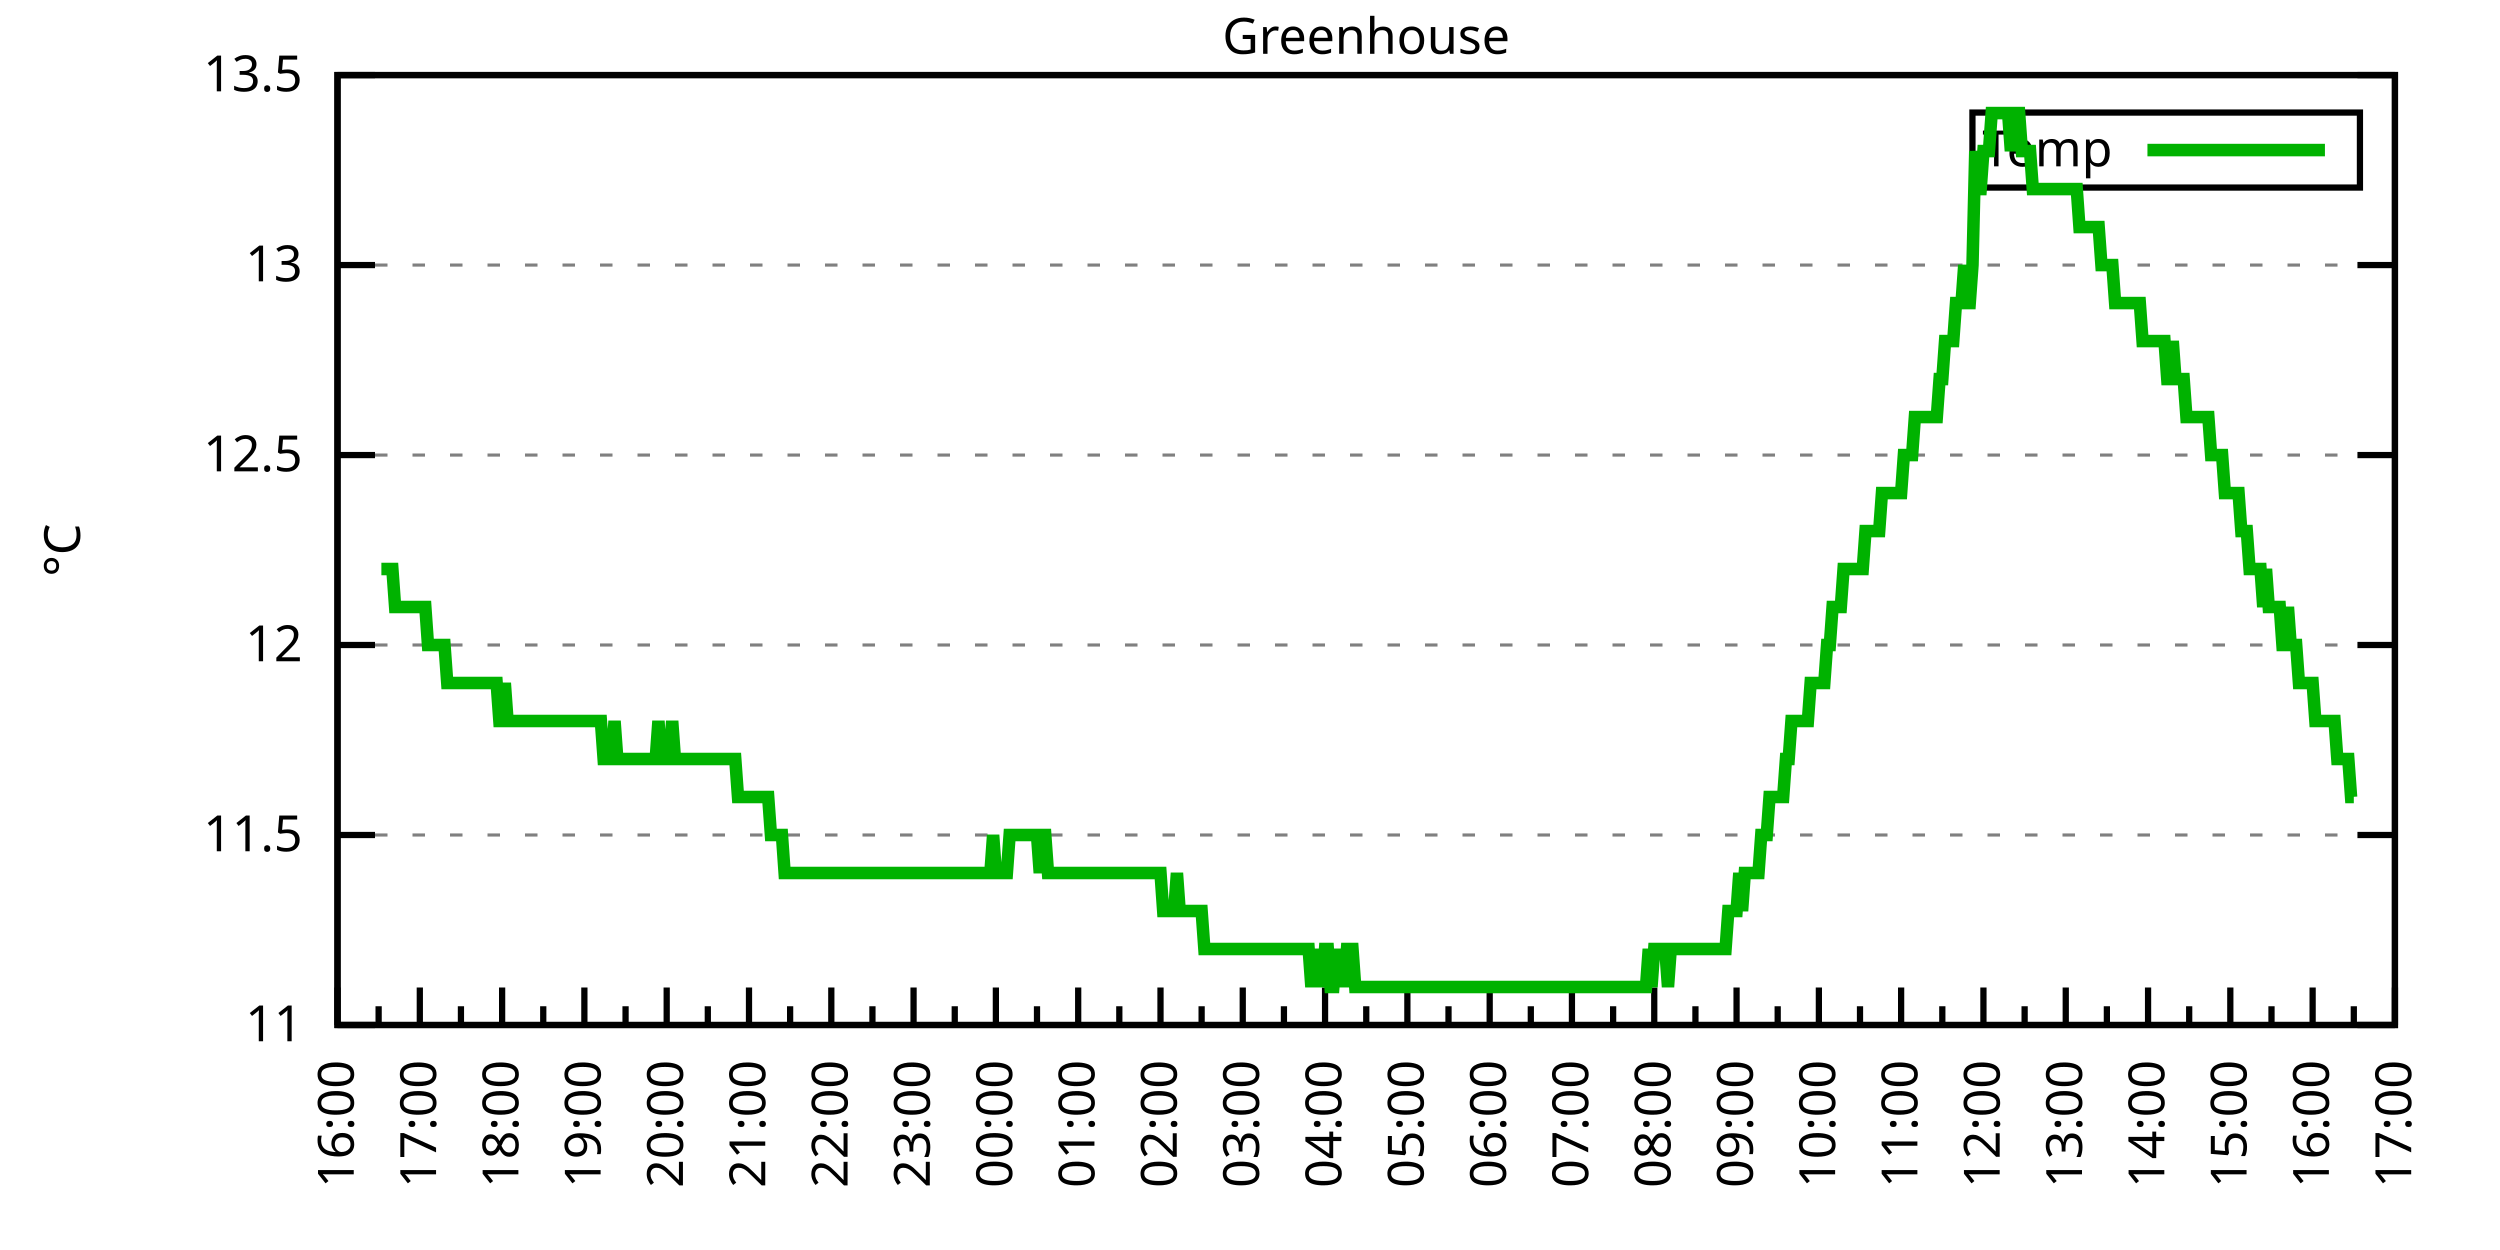
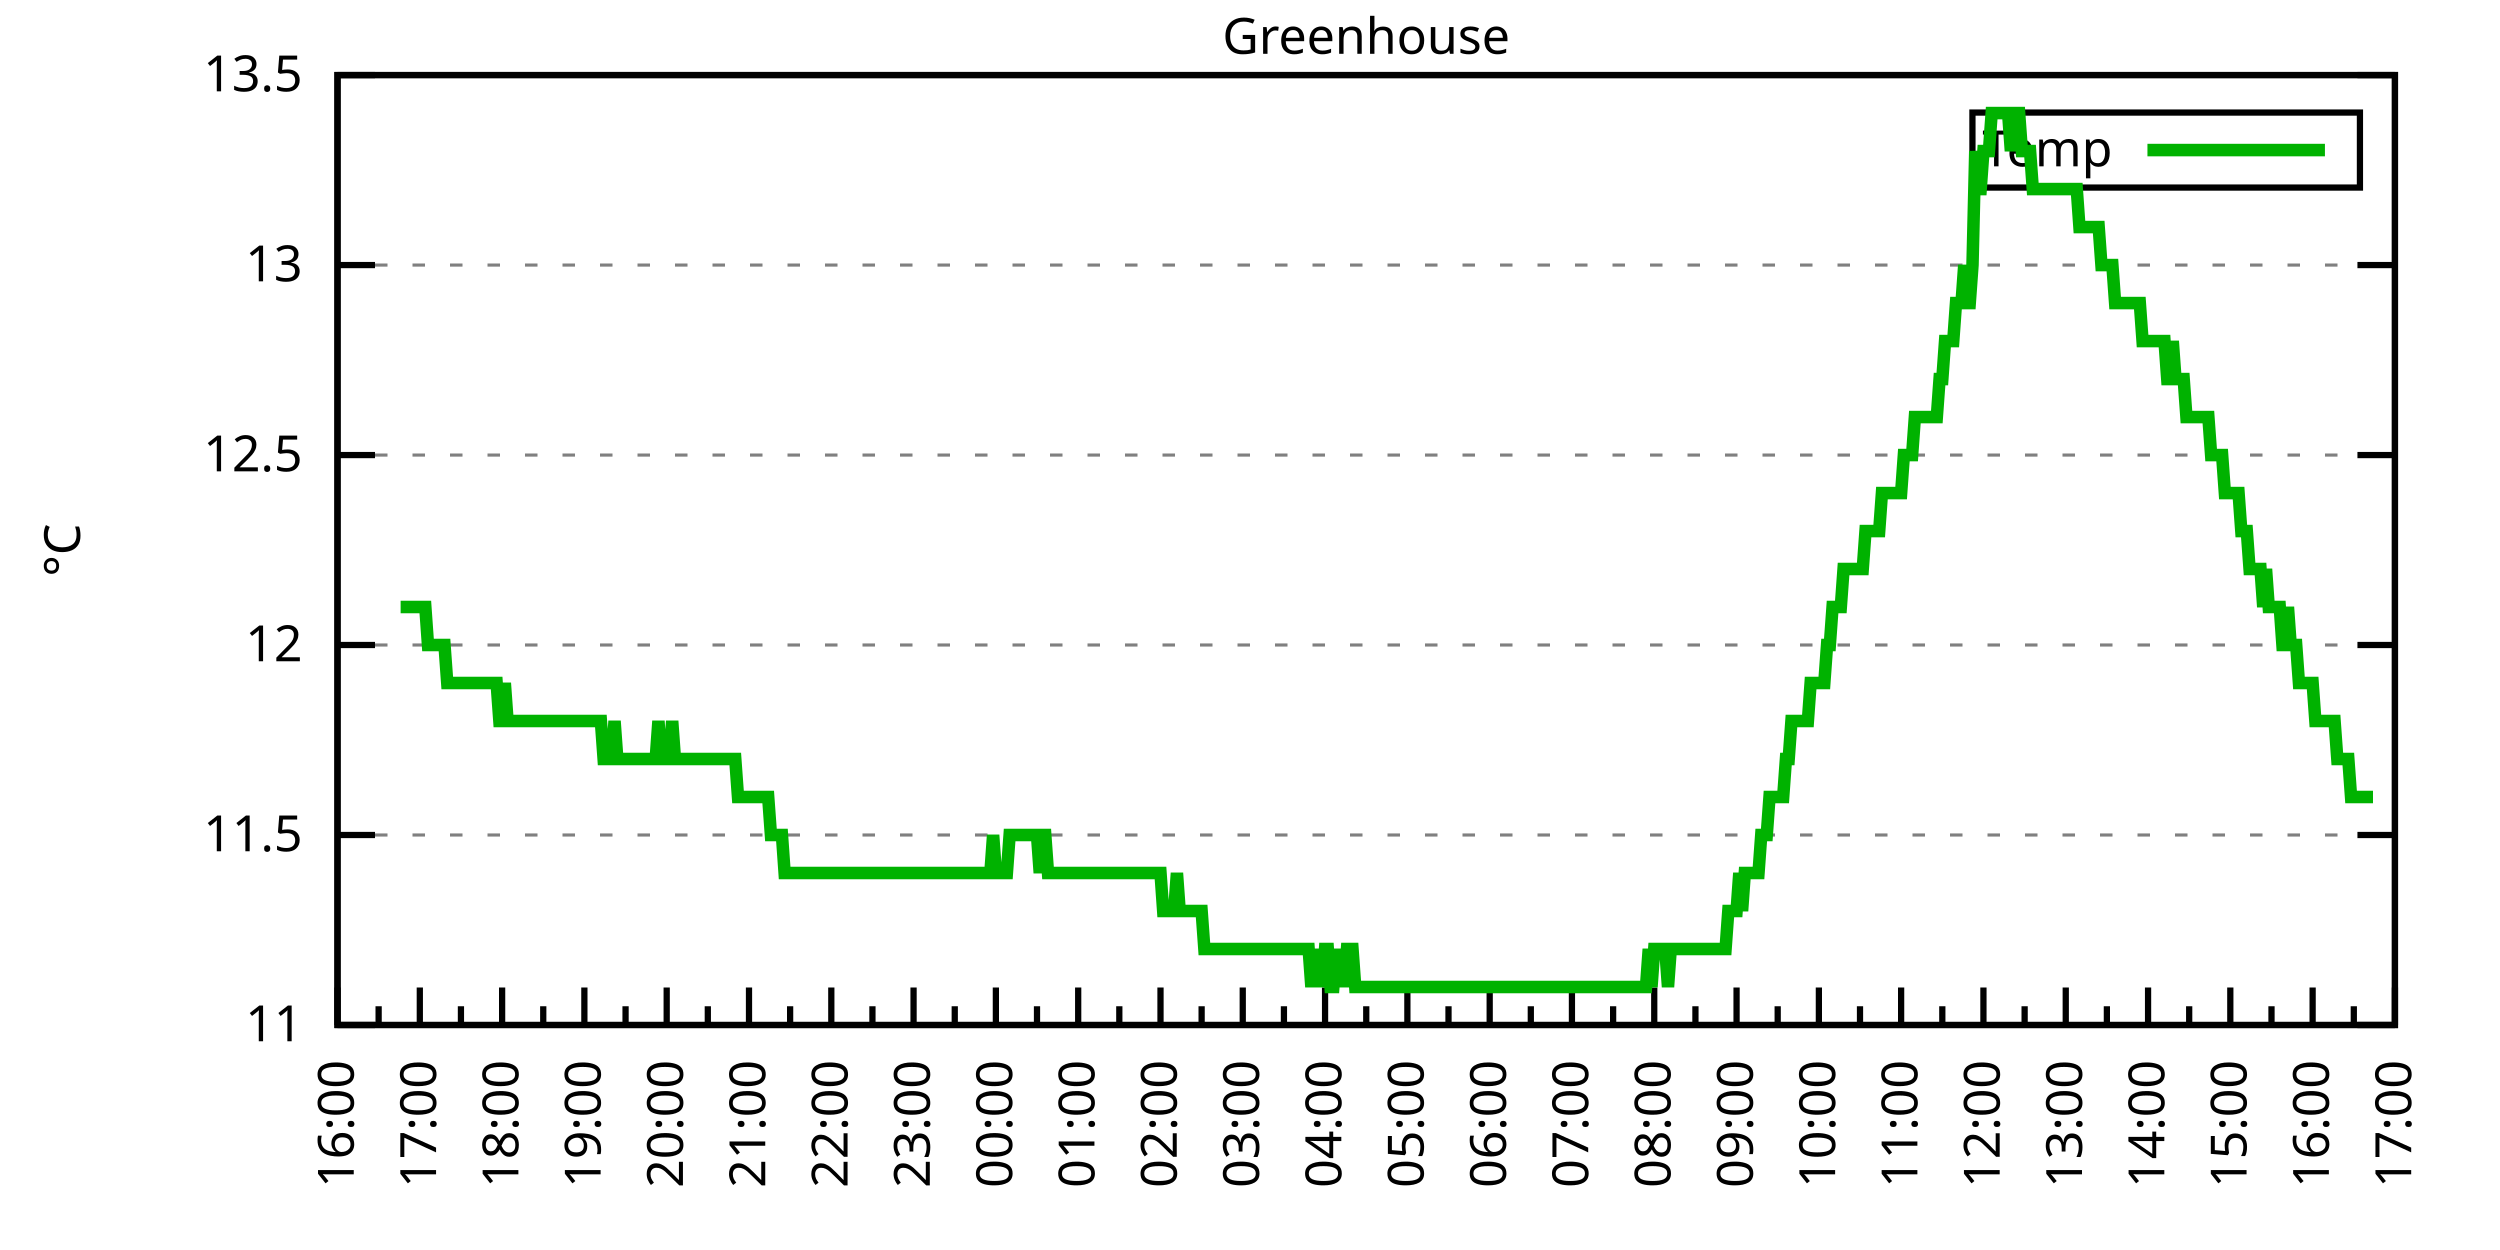
<svg xmlns="http://www.w3.org/2000/svg" xmlns:xlink="http://www.w3.org/1999/xlink" width="400" height="200" viewBox="0 0 400 200">
  <g id="gnuplot_canvas">
    <rect x="0" y="0" width="400" height="200" fill="none" />
    <defs>
      <circle id="gpDot" r="0.5" stroke-width="0.5" stroke="currentColor" />
      <path id="gpPt0" stroke-width="0.333" stroke="currentColor" d="M-1,0 h2 M0,-1 v2" />
      <path id="gpPt1" stroke-width="0.333" stroke="currentColor" d="M-1,-1 L1,1 M1,-1 L-1,1" />
      <path id="gpPt2" stroke-width="0.333" stroke="currentColor" d="M-1,0 L1,0 M0,-1 L0,1 M-1,-1 L1,1 M-1,1 L1,-1" />
      <rect id="gpPt3" stroke-width="0.333" stroke="currentColor" x="-1" y="-1" width="2" height="2" />
      <rect id="gpPt4" stroke-width="0.333" stroke="currentColor" fill="currentColor" x="-1" y="-1" width="2" height="2" />
      <circle id="gpPt5" stroke-width="0.333" stroke="currentColor" cx="0" cy="0" r="1" />
      <use xlink:href="#gpPt5" id="gpPt6" fill="currentColor" stroke="none" />
      <path id="gpPt7" stroke-width="0.333" stroke="currentColor" d="M0,-1.33 L-1.33,0.67 L1.33,0.67 z" />
      <use xlink:href="#gpPt7" id="gpPt8" fill="currentColor" stroke="none" />
      <use xlink:href="#gpPt7" id="gpPt9" stroke="currentColor" transform="rotate(180)" />
      <use xlink:href="#gpPt9" id="gpPt10" fill="currentColor" stroke="none" />
      <use xlink:href="#gpPt3" id="gpPt11" stroke="currentColor" transform="rotate(45)" />
      <use xlink:href="#gpPt11" id="gpPt12" fill="currentColor" stroke="none" />
      <path id="gpPt13" stroke-width="0.333" stroke="currentColor" d="M0,1.330 L1.265,0.411 L0.782,-1.067 L-0.782,-1.076 L-1.265,0.411 z" />
      <use xlink:href="#gpPt13" id="gpPt14" fill="currentColor" stroke="none" />
      <filter id="textbox" filterUnits="objectBoundingBox" x="0" y="0" height="1" width="1">
        <feFlood flood-color="white" flood-opacity="1" result="bgnd" />
        <feComposite in="SourceGraphic" in2="bgnd" operator="atop" />
      </filter>
      <filter id="greybox" filterUnits="objectBoundingBox" x="0" y="0" height="1" width="1">
        <feFlood flood-color="lightgrey" flood-opacity="1" result="grey" />
        <feComposite in="SourceGraphic" in2="grey" operator="atop" />
      </filter>
    </defs>
    <g fill="none" color="white" stroke="currentColor" stroke-width="1.00" stroke-linecap="butt" stroke-linejoin="miter">
</g>
    <g fill="none" color="black" stroke="currentColor" stroke-width="1.00" stroke-linecap="butt" stroke-linejoin="miter">
      <g stroke="none" shape-rendering="crispEdges">
        <polygon fill="rgb(255, 255, 255)" points="54.00,164.00 383.18,164.00 383.18,12.02 54.00,12.02 " />
      </g>
    </g>
    <g fill="none" color="black" stroke="currentColor" stroke-width="1.00" stroke-linecap="butt" stroke-linejoin="miter">
</g>
    <g fill="none" color="black" stroke="black" stroke-width="0.50" stroke-linecap="butt" stroke-linejoin="miter">
</g>
    <g fill="none" color="gray" stroke="currentColor" stroke-width="0.50" stroke-linecap="butt" stroke-linejoin="miter">
      <path stroke="gray" stroke-dasharray="2,4" class="gridline" d="M54.00,164.00 L383.19,164.00  " />
    </g>
    <g fill="none" color="gray" stroke="gray" stroke-width="1.00" stroke-linecap="butt" stroke-linejoin="miter">
</g>
    <g fill="none" color="black" stroke="currentColor" stroke-width="1.00" stroke-linecap="butt" stroke-linejoin="miter">
      <path stroke="black" d="M54.00,164.00 L60.00,164.00 M383.19,164.00 L377.19,164.00  " />
      <g transform="translate(48.40,166.60)" stroke="none" fill="black" font-family="Sans" font-size="8.00" text-anchor="end">
        <text>
          <tspan font-family="Sans"> 11</tspan>
        </text>
      </g>
    </g>
    <g fill="none" color="black" stroke="currentColor" stroke-width="1.00" stroke-linecap="butt" stroke-linejoin="miter">
</g>
    <g fill="none" color="black" stroke="black" stroke-width="0.50" stroke-linecap="butt" stroke-linejoin="miter">
</g>
    <g fill="none" color="gray" stroke="currentColor" stroke-width="0.50" stroke-linecap="butt" stroke-linejoin="miter">
      <path stroke="gray" stroke-dasharray="2,4" class="gridline" d="M54.00,133.60 L383.19,133.60  " />
    </g>
    <g fill="none" color="gray" stroke="gray" stroke-width="1.00" stroke-linecap="butt" stroke-linejoin="miter">
</g>
    <g fill="none" color="black" stroke="currentColor" stroke-width="1.00" stroke-linecap="butt" stroke-linejoin="miter">
      <path stroke="black" d="M54.00,133.60 L60.00,133.60 M383.19,133.60 L377.19,133.60  " />
      <g transform="translate(48.40,136.20)" stroke="none" fill="black" font-family="Sans" font-size="8.00" text-anchor="end">
        <text>
          <tspan font-family="Sans"> 11.5</tspan>
        </text>
      </g>
    </g>
    <g fill="none" color="black" stroke="currentColor" stroke-width="1.00" stroke-linecap="butt" stroke-linejoin="miter">
</g>
    <g fill="none" color="black" stroke="black" stroke-width="0.50" stroke-linecap="butt" stroke-linejoin="miter">
</g>
    <g fill="none" color="gray" stroke="currentColor" stroke-width="0.50" stroke-linecap="butt" stroke-linejoin="miter">
      <path stroke="gray" stroke-dasharray="2,4" class="gridline" d="M54.00,103.20 L383.19,103.20  " />
    </g>
    <g fill="none" color="gray" stroke="gray" stroke-width="1.00" stroke-linecap="butt" stroke-linejoin="miter">
</g>
    <g fill="none" color="black" stroke="currentColor" stroke-width="1.00" stroke-linecap="butt" stroke-linejoin="miter">
      <path stroke="black" d="M54.00,103.20 L60.00,103.20 M383.19,103.20 L377.19,103.20  " />
      <g transform="translate(48.40,105.80)" stroke="none" fill="black" font-family="Sans" font-size="8.00" text-anchor="end">
        <text>
          <tspan font-family="Sans"> 12</tspan>
        </text>
      </g>
    </g>
    <g fill="none" color="black" stroke="currentColor" stroke-width="1.00" stroke-linecap="butt" stroke-linejoin="miter">
</g>
    <g fill="none" color="black" stroke="black" stroke-width="0.50" stroke-linecap="butt" stroke-linejoin="miter">
</g>
    <g fill="none" color="gray" stroke="currentColor" stroke-width="0.50" stroke-linecap="butt" stroke-linejoin="miter">
      <path stroke="gray" stroke-dasharray="2,4" class="gridline" d="M54.00,72.81 L383.19,72.81  " />
    </g>
    <g fill="none" color="gray" stroke="gray" stroke-width="1.00" stroke-linecap="butt" stroke-linejoin="miter">
</g>
    <g fill="none" color="black" stroke="currentColor" stroke-width="1.00" stroke-linecap="butt" stroke-linejoin="miter">
      <path stroke="black" d="M54.00,72.81 L60.00,72.81 M383.19,72.81 L377.19,72.81  " />
      <g transform="translate(48.40,75.41)" stroke="none" fill="black" font-family="Sans" font-size="8.00" text-anchor="end">
        <text>
          <tspan font-family="Sans"> 12.5</tspan>
        </text>
      </g>
    </g>
    <g fill="none" color="black" stroke="currentColor" stroke-width="1.00" stroke-linecap="butt" stroke-linejoin="miter">
</g>
    <g fill="none" color="black" stroke="black" stroke-width="0.50" stroke-linecap="butt" stroke-linejoin="miter">
</g>
    <g fill="none" color="gray" stroke="currentColor" stroke-width="0.50" stroke-linecap="butt" stroke-linejoin="miter">
      <path stroke="gray" stroke-dasharray="2,4" class="gridline" d="M54.00,42.41 L383.19,42.41  " />
    </g>
    <g fill="none" color="gray" stroke="gray" stroke-width="1.00" stroke-linecap="butt" stroke-linejoin="miter">
</g>
    <g fill="none" color="black" stroke="currentColor" stroke-width="1.00" stroke-linecap="butt" stroke-linejoin="miter">
      <path stroke="black" d="M54.00,42.41 L60.00,42.41 M383.19,42.41 L377.19,42.41  " />
      <g transform="translate(48.40,45.01)" stroke="none" fill="black" font-family="Sans" font-size="8.00" text-anchor="end">
        <text>
          <tspan font-family="Sans"> 13</tspan>
        </text>
      </g>
    </g>
    <g fill="none" color="black" stroke="currentColor" stroke-width="1.00" stroke-linecap="butt" stroke-linejoin="miter">
</g>
    <g fill="none" color="black" stroke="black" stroke-width="0.50" stroke-linecap="butt" stroke-linejoin="miter">
</g>
    <g fill="none" color="gray" stroke="currentColor" stroke-width="0.50" stroke-linecap="butt" stroke-linejoin="miter">
      <path stroke="gray" stroke-dasharray="2,4" class="gridline" d="M54.00,12.01 L383.19,12.01  " />
    </g>
    <g fill="none" color="gray" stroke="gray" stroke-width="1.00" stroke-linecap="butt" stroke-linejoin="miter">
</g>
    <g fill="none" color="black" stroke="currentColor" stroke-width="1.00" stroke-linecap="butt" stroke-linejoin="miter">
      <path stroke="black" d="M54.00,12.01 L60.00,12.01 M383.19,12.01 L377.19,12.01  " />
      <g transform="translate(48.40,14.61)" stroke="none" fill="black" font-family="Sans" font-size="8.00" text-anchor="end">
        <text>
          <tspan font-family="Sans"> 13.5</tspan>
        </text>
      </g>
    </g>
    <g fill="none" color="black" stroke="currentColor" stroke-width="1.00" stroke-linecap="butt" stroke-linejoin="miter">
      <path stroke="black" d="M54.00,164.00 L54.00,158.00  " />
      <g transform="translate(56.60,169.60) rotate(270)" stroke="none" fill="black" font-family="Sans" font-size="8.00" text-anchor="end">
        <text>
          <tspan font-family="Sans">16:00</tspan>
        </text>
      </g>
    </g>
    <g fill="none" color="black" stroke="currentColor" stroke-width="1.00" stroke-linecap="butt" stroke-linejoin="miter">
      <path stroke="black" d="M60.58,164.00 L60.58,161.00 M67.17,164.00 L67.17,158.00  " />
      <g transform="translate(69.77,169.60) rotate(270)" stroke="none" fill="black" font-family="Sans" font-size="8.00" text-anchor="end">
        <text>
          <tspan font-family="Sans">17:00</tspan>
        </text>
      </g>
    </g>
    <g fill="none" color="black" stroke="currentColor" stroke-width="1.00" stroke-linecap="butt" stroke-linejoin="miter">
      <path stroke="black" d="M73.75,164.00 L73.75,161.00 M80.34,164.00 L80.34,158.00  " />
      <g transform="translate(82.94,169.60) rotate(270)" stroke="none" fill="black" font-family="Sans" font-size="8.00" text-anchor="end">
        <text>
          <tspan font-family="Sans">18:00</tspan>
        </text>
      </g>
    </g>
    <g fill="none" color="black" stroke="currentColor" stroke-width="1.00" stroke-linecap="butt" stroke-linejoin="miter">
      <path stroke="black" d="M86.92,164.00 L86.92,161.00 M93.50,164.00 L93.50,158.00  " />
      <g transform="translate(96.10,169.60) rotate(270)" stroke="none" fill="black" font-family="Sans" font-size="8.00" text-anchor="end">
        <text>
          <tspan font-family="Sans">19:00</tspan>
        </text>
      </g>
    </g>
    <g fill="none" color="black" stroke="currentColor" stroke-width="1.00" stroke-linecap="butt" stroke-linejoin="miter">
      <path stroke="black" d="M100.09,164.00 L100.09,161.00 M106.67,164.00 L106.67,158.00  " />
      <g transform="translate(109.27,169.60) rotate(270)" stroke="none" fill="black" font-family="Sans" font-size="8.00" text-anchor="end">
        <text>
          <tspan font-family="Sans">20:00</tspan>
        </text>
      </g>
    </g>
    <g fill="none" color="black" stroke="currentColor" stroke-width="1.00" stroke-linecap="butt" stroke-linejoin="miter">
      <path stroke="black" d="M113.25,164.00 L113.25,161.00 M119.84,164.00 L119.84,158.00  " />
      <g transform="translate(122.44,169.60) rotate(270)" stroke="none" fill="black" font-family="Sans" font-size="8.00" text-anchor="end">
        <text>
          <tspan font-family="Sans">21:00</tspan>
        </text>
      </g>
    </g>
    <g fill="none" color="black" stroke="currentColor" stroke-width="1.00" stroke-linecap="butt" stroke-linejoin="miter">
      <path stroke="black" d="M126.42,164.00 L126.42,161.00 M133.01,164.00 L133.01,158.00  " />
      <g transform="translate(135.61,169.60) rotate(270)" stroke="none" fill="black" font-family="Sans" font-size="8.00" text-anchor="end">
        <text>
          <tspan font-family="Sans">22:00</tspan>
        </text>
      </g>
    </g>
    <g fill="none" color="black" stroke="currentColor" stroke-width="1.00" stroke-linecap="butt" stroke-linejoin="miter">
      <path stroke="black" d="M139.59,164.00 L139.59,161.00 M146.17,164.00 L146.17,158.00  " />
      <g transform="translate(148.77,169.60) rotate(270)" stroke="none" fill="black" font-family="Sans" font-size="8.00" text-anchor="end">
        <text>
          <tspan font-family="Sans">23:00</tspan>
        </text>
      </g>
    </g>
    <g fill="none" color="black" stroke="currentColor" stroke-width="1.00" stroke-linecap="butt" stroke-linejoin="miter">
      <path stroke="black" d="M152.76,164.00 L152.76,161.00 M159.34,164.00 L159.34,158.00  " />
      <g transform="translate(161.94,169.60) rotate(270)" stroke="none" fill="black" font-family="Sans" font-size="8.00" text-anchor="end">
        <text>
          <tspan font-family="Sans">00:00</tspan>
        </text>
      </g>
    </g>
    <g fill="none" color="black" stroke="currentColor" stroke-width="1.00" stroke-linecap="butt" stroke-linejoin="miter">
      <path stroke="black" d="M165.92,164.00 L165.92,161.00 M172.51,164.00 L172.51,158.00  " />
      <g transform="translate(175.11,169.60) rotate(270)" stroke="none" fill="black" font-family="Sans" font-size="8.00" text-anchor="end">
        <text>
          <tspan font-family="Sans">01:00</tspan>
        </text>
      </g>
    </g>
    <g fill="none" color="black" stroke="currentColor" stroke-width="1.00" stroke-linecap="butt" stroke-linejoin="miter">
      <path stroke="black" d="M179.09,164.00 L179.09,161.00 M185.68,164.00 L185.68,158.00  " />
      <g transform="translate(188.28,169.60) rotate(270)" stroke="none" fill="black" font-family="Sans" font-size="8.00" text-anchor="end">
        <text>
          <tspan font-family="Sans">02:00</tspan>
        </text>
      </g>
    </g>
    <g fill="none" color="black" stroke="currentColor" stroke-width="1.00" stroke-linecap="butt" stroke-linejoin="miter">
      <path stroke="black" d="M192.26,164.00 L192.26,161.00 M198.84,164.00 L198.84,158.00  " />
      <g transform="translate(201.44,169.60) rotate(270)" stroke="none" fill="black" font-family="Sans" font-size="8.00" text-anchor="end">
        <text>
          <tspan font-family="Sans">03:00</tspan>
        </text>
      </g>
    </g>
    <g fill="none" color="black" stroke="currentColor" stroke-width="1.00" stroke-linecap="butt" stroke-linejoin="miter">
      <path stroke="black" d="M205.43,164.00 L205.43,161.00 M212.01,164.00 L212.01,158.00  " />
      <g transform="translate(214.61,169.60) rotate(270)" stroke="none" fill="black" font-family="Sans" font-size="8.00" text-anchor="end">
        <text>
          <tspan font-family="Sans">04:00</tspan>
        </text>
      </g>
    </g>
    <g fill="none" color="black" stroke="currentColor" stroke-width="1.00" stroke-linecap="butt" stroke-linejoin="miter">
      <path stroke="black" d="M218.60,164.00 L218.60,161.00 M225.18,164.00 L225.18,158.00  " />
      <g transform="translate(227.78,169.60) rotate(270)" stroke="none" fill="black" font-family="Sans" font-size="8.00" text-anchor="end">
        <text>
          <tspan font-family="Sans">05:00</tspan>
        </text>
      </g>
    </g>
    <g fill="none" color="black" stroke="currentColor" stroke-width="1.00" stroke-linecap="butt" stroke-linejoin="miter">
      <path stroke="black" d="M231.76,164.00 L231.76,161.00 M238.35,164.00 L238.35,158.00  " />
      <g transform="translate(240.95,169.60) rotate(270)" stroke="none" fill="black" font-family="Sans" font-size="8.00" text-anchor="end">
        <text>
          <tspan font-family="Sans">06:00</tspan>
        </text>
      </g>
    </g>
    <g fill="none" color="black" stroke="currentColor" stroke-width="1.00" stroke-linecap="butt" stroke-linejoin="miter">
      <path stroke="black" d="M244.93,164.00 L244.93,161.00 M251.51,164.00 L251.51,158.00  " />
      <g transform="translate(254.11,169.60) rotate(270)" stroke="none" fill="black" font-family="Sans" font-size="8.00" text-anchor="end">
        <text>
          <tspan font-family="Sans">07:00</tspan>
        </text>
      </g>
    </g>
    <g fill="none" color="black" stroke="currentColor" stroke-width="1.00" stroke-linecap="butt" stroke-linejoin="miter">
      <path stroke="black" d="M258.10,164.00 L258.10,161.00 M264.68,164.00 L264.68,158.00  " />
      <g transform="translate(267.28,169.60) rotate(270)" stroke="none" fill="black" font-family="Sans" font-size="8.00" text-anchor="end">
        <text>
          <tspan font-family="Sans">08:00</tspan>
        </text>
      </g>
    </g>
    <g fill="none" color="black" stroke="currentColor" stroke-width="1.00" stroke-linecap="butt" stroke-linejoin="miter">
      <path stroke="black" d="M271.27,164.00 L271.27,161.00 M277.85,164.00 L277.85,158.00  " />
      <g transform="translate(280.45,169.60) rotate(270)" stroke="none" fill="black" font-family="Sans" font-size="8.00" text-anchor="end">
        <text>
          <tspan font-family="Sans">09:00</tspan>
        </text>
      </g>
    </g>
    <g fill="none" color="black" stroke="currentColor" stroke-width="1.00" stroke-linecap="butt" stroke-linejoin="miter">
      <path stroke="black" d="M284.43,164.00 L284.43,161.00 M291.02,164.00 L291.02,158.00  " />
      <g transform="translate(293.62,169.60) rotate(270)" stroke="none" fill="black" font-family="Sans" font-size="8.00" text-anchor="end">
        <text>
          <tspan font-family="Sans">10:00</tspan>
        </text>
      </g>
    </g>
    <g fill="none" color="black" stroke="currentColor" stroke-width="1.00" stroke-linecap="butt" stroke-linejoin="miter">
      <path stroke="black" d="M297.60,164.00 L297.60,161.00 M304.18,164.00 L304.18,158.00  " />
      <g transform="translate(306.78,169.60) rotate(270)" stroke="none" fill="black" font-family="Sans" font-size="8.00" text-anchor="end">
        <text>
          <tspan font-family="Sans">11:00</tspan>
        </text>
      </g>
    </g>
    <g fill="none" color="black" stroke="currentColor" stroke-width="1.00" stroke-linecap="butt" stroke-linejoin="miter">
      <path stroke="black" d="M310.77,164.00 L310.77,161.00 M317.35,164.00 L317.35,158.00  " />
      <g transform="translate(319.95,169.60) rotate(270)" stroke="none" fill="black" font-family="Sans" font-size="8.00" text-anchor="end">
        <text>
          <tspan font-family="Sans">12:00</tspan>
        </text>
      </g>
    </g>
    <g fill="none" color="black" stroke="currentColor" stroke-width="1.00" stroke-linecap="butt" stroke-linejoin="miter">
      <path stroke="black" d="M323.94,164.00 L323.94,161.00 M330.52,164.00 L330.52,158.00  " />
      <g transform="translate(333.12,169.60) rotate(270)" stroke="none" fill="black" font-family="Sans" font-size="8.00" text-anchor="end">
        <text>
          <tspan font-family="Sans">13:00</tspan>
        </text>
      </g>
    </g>
    <g fill="none" color="black" stroke="currentColor" stroke-width="1.00" stroke-linecap="butt" stroke-linejoin="miter">
      <path stroke="black" d="M337.10,164.00 L337.10,161.00 M343.69,164.00 L343.69,158.00  " />
      <g transform="translate(346.29,169.60) rotate(270)" stroke="none" fill="black" font-family="Sans" font-size="8.00" text-anchor="end">
        <text>
          <tspan font-family="Sans">14:00</tspan>
        </text>
      </g>
    </g>
    <g fill="none" color="black" stroke="currentColor" stroke-width="1.00" stroke-linecap="butt" stroke-linejoin="miter">
      <path stroke="black" d="M350.27,164.00 L350.27,161.00 M356.85,164.00 L356.85,158.00  " />
      <g transform="translate(359.45,169.60) rotate(270)" stroke="none" fill="black" font-family="Sans" font-size="8.00" text-anchor="end">
        <text>
          <tspan font-family="Sans">15:00</tspan>
        </text>
      </g>
    </g>
    <g fill="none" color="black" stroke="currentColor" stroke-width="1.00" stroke-linecap="butt" stroke-linejoin="miter">
      <path stroke="black" d="M363.44,164.00 L363.44,161.00 M370.02,164.00 L370.02,158.00  " />
      <g transform="translate(372.62,169.60) rotate(270)" stroke="none" fill="black" font-family="Sans" font-size="8.00" text-anchor="end">
        <text>
          <tspan font-family="Sans">16:00</tspan>
        </text>
      </g>
    </g>
    <g fill="none" color="black" stroke="currentColor" stroke-width="1.00" stroke-linecap="butt" stroke-linejoin="miter">
      <path stroke="black" d="M376.61,164.00 L376.61,161.00 M383.19,164.00 L383.19,158.00  " />
      <g transform="translate(385.79,169.60) rotate(270)" stroke="none" fill="black" font-family="Sans" font-size="8.00" text-anchor="end">
        <text>
          <tspan font-family="Sans">17:00</tspan>
        </text>
      </g>
    </g>
    <g fill="none" color="black" stroke="currentColor" stroke-width="1.00" stroke-linecap="butt" stroke-linejoin="miter">
</g>
    <g fill="none" color="black" stroke="currentColor" stroke-width="1.00" stroke-linecap="butt" stroke-linejoin="miter">
      <path stroke="black" d="M54.00,12.01 L54.00,164.00 L383.19,164.00 L383.19,12.01 L54.00,12.01 Z  " />
    </g>
    <g fill="none" color="black" stroke="currentColor" stroke-width="1.00" stroke-linecap="butt" stroke-linejoin="miter">
      <g transform="translate(12.80,88.01) rotate(270)" stroke="none" fill="black" font-family="Sans" font-size="8.00" text-anchor="middle">
        <text>
          <tspan font-family="Sans">°C</tspan>
        </text>
      </g>
    </g>
    <g fill="none" color="black" stroke="currentColor" stroke-width="1.00" stroke-linecap="butt" stroke-linejoin="miter">
</g>
    <g fill="none" color="black" stroke="currentColor" stroke-width="1.00" stroke-linecap="butt" stroke-linejoin="miter">
      <path stroke="black" d="M315.59,30.01 L315.59,18.01 L377.59,18.01 L377.59,30.01 L315.59,30.01 Z  " />
    </g>
    <g id="Greenhouse_plot_1">
      <g fill="none" color="white" stroke="black" stroke-width="2.00" stroke-linecap="butt" stroke-linejoin="miter">
</g>
      <g fill="none" color="black" stroke="currentColor" stroke-width="2.00" stroke-linecap="butt" stroke-linejoin="miter">
        <g transform="translate(337.99,26.61)" stroke="none" fill="black" font-family="Sans" font-size="8.00" text-anchor="end">
          <text>
            <tspan font-family="Sans">Temp</tspan>
          </text>
        </g>
      </g>
      <g fill="none" color="black" stroke="currentColor" stroke-width="2.00" stroke-linecap="butt" stroke-linejoin="miter">
-         <path stroke="rgb(  0, 178,   0)" d="M343.59,24.01 L371.99,24.01 M61.02,91.04 L61.46,91.04 L61.90,91.04 L62.34,91.04 L62.78,91.04 L63.22,97.12   L63.66,97.12 L64.10,97.12 L64.53,97.12 L64.97,97.12 L65.41,97.12 L65.85,97.12 L66.29,97.12 L66.73,97.12   L67.17,97.12 L67.61,97.12 L68.05,97.12 L68.48,103.20 L68.92,103.20 L69.36,103.20 L69.80,103.20 L70.24,103.20   L70.68,103.20 L71.12,103.20 L71.56,109.28 L72.00,109.28 L72.43,109.28 L72.87,109.28 L73.31,109.28 L73.75,109.28   L74.19,109.28 L74.63,109.28 L75.07,109.28 L75.51,109.28 L75.95,109.28 L76.38,109.28 L76.82,109.28 L77.26,109.28   L77.70,109.28 L78.14,109.28 L78.58,109.28 L79.02,109.28 L79.46,109.28 L79.90,115.36 L80.34,115.36 L80.77,109.28   L81.21,115.36 L81.65,115.36 L82.09,115.36 L82.53,115.36 L82.97,115.36 L83.41,115.36 L83.85,115.36 L84.29,115.36   L84.72,115.36 L85.16,115.36 L85.60,115.36 L86.04,115.36 L86.48,115.36 L86.92,115.36 L87.36,115.36 L87.80,115.36   L88.24,115.36 L88.67,115.36 L89.11,115.36 L89.55,115.36 L89.99,115.36 L90.43,115.36 L90.87,115.36 L91.31,115.36   L91.75,115.36 L92.19,115.36 L92.62,115.36 L93.06,115.36 L93.50,115.36 L93.94,115.36 L94.38,115.36 L94.82,115.36   L95.26,115.36 L95.70,115.36 L96.14,115.36 L96.58,121.44 L97.01,121.44 L97.45,121.44 L97.89,121.44 L98.33,115.36   L98.77,121.44 L99.21,121.44 L99.65,121.44 L100.09,121.44 L100.53,121.44 L100.96,121.44 L101.40,121.44 L101.84,121.44   L102.28,121.44 L102.72,121.44 L103.16,121.44 L103.60,121.44 L104.04,121.44 L104.48,121.44 L104.91,121.44 L105.35,115.36   L105.79,121.44 L106.23,121.44 L106.67,121.44 L107.11,121.44 L107.55,115.36 L107.99,121.44 L108.43,121.44 L108.87,121.44   L109.30,121.44 L109.74,121.44 L110.18,121.44 L110.62,121.44 L111.06,121.44 L111.50,121.44 L111.94,121.44 L112.38,121.44   L112.82,121.44 L113.25,121.44 L113.69,121.44 L114.13,121.44 L114.57,121.44 L115.01,121.44 L115.45,121.44 L115.89,121.44   L116.33,121.44 L116.77,121.44 L117.20,121.44 L117.64,121.44 L118.08,127.52 L118.52,127.52 L118.96,127.52 L119.40,127.52   L119.84,127.52 L120.28,127.52 L120.72,127.52 L121.15,127.52 L121.59,127.52 L122.03,127.52 L122.47,127.52 L122.91,127.52   L123.35,133.60 L123.79,133.60 L124.23,133.60 L124.67,133.60 L125.11,133.60 L125.54,139.68 L125.98,139.68 L126.42,139.68   L126.86,139.68 L127.30,139.68 L127.74,139.68 L128.18,139.68 L128.62,139.68 L129.06,139.68 L129.49,139.68 L129.93,139.68   L130.37,139.68 L130.81,139.68 L131.25,139.68 L131.69,139.68 L132.13,139.68 L132.57,139.68 L133.01,139.68 L133.44,139.68   L133.88,139.68 L134.32,139.68 L134.76,139.68 L135.20,139.68 L135.64,139.68 L136.08,139.68 L136.52,139.68 L136.96,139.68   L137.39,139.68 L137.83,139.68 L138.27,139.68 L138.71,139.68 L139.15,139.68 L139.59,139.68 L140.03,139.68 L140.47,139.68   L140.91,139.68 L141.35,139.68 L141.78,139.68 L142.22,139.68 L142.66,139.68 L143.10,139.68 L143.54,139.68 L143.98,139.68   L144.42,139.68 L144.86,139.68 L145.30,139.68 L145.73,139.68 L146.17,139.68 L146.61,139.68 L147.05,139.68 L147.49,139.68   L147.93,139.68 L148.37,139.68 L148.81,139.68 L149.25,139.68 L149.68,139.68 L150.12,139.68 L150.56,139.68 L151.00,139.68   L151.44,139.68 L151.88,139.68 L152.32,139.68 L152.76,139.68 L153.20,139.68 L153.63,139.68 L154.07,139.68 L154.51,139.68   L154.95,139.68 L155.39,139.68 L155.83,139.68 L156.27,139.68 L156.71,139.68 L157.15,139.68 L157.59,139.68 L158.02,139.68   L158.46,139.68 L158.90,133.60 L159.34,139.68 L159.78,139.68 L160.22,139.68 L160.66,139.68 L161.10,139.68 L161.54,133.60   L161.97,133.60 L162.41,133.60 L162.85,133.60 L163.29,133.60 L163.73,133.60 L164.17,133.60 L164.61,133.60 L165.05,133.60   L165.49,133.60 L165.92,133.60 L166.36,139.68 L166.80,133.60 L167.24,133.60 L167.68,139.68 L168.12,139.68 L168.56,139.68   L169.00,139.68 L169.44,139.68 L169.87,139.68 L170.31,139.68 L170.75,139.68 L171.19,139.68 L171.63,139.68 L172.07,139.68   L172.51,139.68 L172.95,139.68 L173.39,139.68 L173.83,139.68 L174.26,139.68 L174.70,139.68 L175.14,139.68 L175.58,139.68   L176.02,139.68 L176.46,139.68 L176.90,139.68 L177.34,139.68 L177.78,139.68 L178.21,139.68 L178.65,139.68 L179.09,139.68   L179.53,139.68 L179.97,139.68 L180.41,139.68 L180.85,139.68 L181.29,139.68 L181.73,139.68 L182.16,139.68 L182.60,139.68   L183.04,139.68 L183.48,139.68 L183.92,139.68 L184.36,139.68 L184.80,139.68 L185.24,139.68 L185.68,139.68 L186.11,145.76   L186.55,145.76 L186.99,145.76 L187.43,145.76 L187.87,145.76 L188.31,139.68 L188.75,145.76 L189.19,145.76 L189.63,145.76   L190.07,145.76 L190.50,145.76 L190.94,145.76 L191.38,145.76 L191.82,145.76 L192.26,145.76 L192.70,151.84 L193.14,151.84   L193.58,151.84 L194.02,151.84 L194.45,151.84 L194.89,151.84 L195.33,151.84 L195.77,151.84 L196.21,151.84 L196.65,151.84   L197.09,151.84 L197.53,151.84 L197.97,151.84 L198.40,151.84 L198.84,151.84 L199.28,151.84 L199.72,151.84 L200.16,151.84   L200.60,151.84 L201.04,151.84 L201.48,151.84 L201.92,151.84 L202.35,151.84 L202.79,151.84 L203.23,151.84 L203.67,151.84   L204.11,151.84 L204.55,151.84 L204.99,151.84 L205.43,151.84 L205.87,151.84 L206.31,151.84 L206.74,151.84 L207.18,151.84   L207.62,151.84 L208.06,151.84 L208.50,151.84 L208.94,151.84 L209.38,151.84 L209.82,157.92 L210.26,151.84 L210.69,157.92   L211.13,151.84 L211.57,157.92 L212.01,151.84 L212.45,151.84 L212.89,157.92 L213.33,157.92 L213.77,151.84 L214.21,157.92   L214.64,151.84 L215.08,157.92 L215.52,151.84 L215.96,151.84 L216.40,151.84 L216.84,157.92 L217.28,157.92 L217.72,157.92   L218.16,157.92 L218.60,157.92 L219.03,157.92 L219.47,157.92 L219.91,157.92 L220.35,157.92 L220.79,157.92 L221.23,157.92   L221.67,157.92 L222.11,157.92 L222.55,157.92 L222.98,157.92 L223.42,157.92 L223.86,157.92 L224.30,157.92 L224.74,157.92   L225.18,157.92 L225.62,157.92 L226.06,157.92 L226.50,157.92 L226.93,157.92 L227.37,157.92 L227.81,157.92 L228.25,157.92   L228.69,157.92 L229.13,157.92 L229.57,157.92 L230.01,157.92 L230.45,157.92 L230.88,157.92 L231.32,157.92 L231.76,157.92   L232.20,157.92 L232.64,157.92 L233.08,157.92 L233.52,157.92 L233.96,157.92 L234.40,157.92 L234.84,157.92 L235.27,157.92   L235.71,157.92 L236.15,157.92 L236.59,157.92 L237.03,157.92 L237.47,157.92 L237.91,157.92 L238.35,157.92 L238.79,157.92   L239.22,157.92 L239.66,157.92 L240.10,157.92 L240.54,157.92 L240.98,157.92 L241.42,157.92 L241.86,157.92 L242.30,157.92   L242.74,157.92 L243.17,157.92 L243.61,157.92 L244.05,157.92 L244.49,157.92 L244.93,157.92 L245.37,157.92 L245.81,157.92   L246.25,157.92 L246.69,157.92 L247.12,157.92 L247.56,157.92 L248.00,157.92 L248.44,157.92 L248.88,157.92 L249.32,157.92   L249.76,157.92 L250.20,157.92 L250.64,157.92 L251.08,157.92 L251.51,157.92 L251.95,157.92 L252.39,157.92 L252.83,157.92   L253.27,157.92 L253.71,157.92 L254.15,157.92 L254.59,157.92 L255.03,157.92 L255.46,157.92 L255.90,157.92 L256.34,157.92   L256.78,157.92 L257.22,157.92 L257.66,157.92 L258.10,157.92 L258.54,157.92 L258.98,157.92 L259.41,157.92 L259.85,157.92   L260.29,157.92 L260.73,157.92 L261.17,157.92 L261.61,157.92 L262.05,157.92 L262.49,157.92 L262.93,157.92 L263.36,157.92   L263.80,151.84 L264.24,157.92 L264.68,151.84 L265.12,151.84 L265.56,151.84 L266.00,151.84 L266.44,151.84 L266.88,157.92   L267.32,151.84 L267.75,151.84 L268.19,151.84 L268.63,151.84 L269.07,151.84 L269.51,151.84 L269.95,151.84 L270.39,151.84   L270.83,151.84 L271.27,151.84 L271.70,151.84 L272.14,151.84 L272.58,151.84 L273.02,151.84 L273.46,151.84 L273.90,151.84   L274.34,151.84 L274.78,151.84 L275.22,151.84 L275.65,151.84 L276.09,151.84 L276.53,145.76 L276.97,145.76 L277.41,145.76   L277.85,145.76 L278.29,139.68 L278.73,145.76 L279.17,139.68 L279.60,139.68 L280.04,139.68 L280.48,139.68 L280.92,139.68   L281.36,139.68 L281.80,133.60 L282.24,133.60 L282.68,133.60 L283.12,127.52 L283.56,127.52 L283.99,127.52 L284.43,127.52   L284.87,127.52 L285.31,127.52 L285.75,121.44 L286.19,121.44 L286.63,115.36 L287.07,115.36 L287.51,115.36 L287.94,115.36   L288.38,115.36 L288.82,115.36 L289.26,115.36 L289.70,109.28 L290.14,109.28 L290.58,109.28 L291.02,109.28 L291.46,109.28   L291.89,109.28 L292.33,103.20 L292.77,103.20 L293.21,97.12 L293.65,97.12 L294.09,97.12 L294.53,97.12 L294.97,91.04   L295.41,91.04 L295.84,91.04 L296.28,91.04 L296.72,91.04 L297.16,91.04 L297.60,91.04 L298.04,91.04 L298.48,84.97   L298.92,84.97 L299.36,84.97 L299.80,84.97 L300.23,84.97 L300.67,84.97 L301.11,78.89 L301.55,78.89 L301.99,78.89   L302.43,78.89 L302.87,78.89 L303.31,78.89 L303.75,78.89 L304.18,78.89 L304.62,72.81 L305.06,72.81 L305.50,72.81   L305.94,72.81 L306.38,66.73 L306.82,66.73 L307.26,66.73 L307.70,66.73 L308.13,66.73 L308.57,66.73 L309.01,66.73   L309.45,66.73 L309.89,66.73 L310.33,60.65 L310.77,60.65 L311.21,54.57 L311.65,54.57 L312.08,54.57 L312.52,54.57   L312.96,48.49 L313.40,48.49 L313.84,48.49 L314.28,42.41 L314.72,48.49 L315.16,48.49 L315.60,42.41 L316.04,24.17   L316.47,30.25 L316.91,30.25 L317.35,24.17 L317.79,24.17 L318.23,24.17 L318.67,18.09 L319.11,18.09 L319.55,18.09   L319.99,18.09 L320.42,18.09 L320.86,18.09 L321.30,18.09 L321.74,24.17 L322.18,18.09 L322.62,18.09 L323.06,18.09   L323.50,24.17 L323.94,24.17 L324.37,24.17 L324.81,24.17 L325.25,30.25 L325.69,30.25 L326.13,30.25 L326.57,30.25   L327.01,30.25 L327.45,30.25 L327.89,30.25 L328.33,30.25 L328.76,30.25 L329.20,30.25 L329.64,30.25 L330.08,30.25   L330.52,30.25 L330.96,30.25 L331.40,30.25 L331.84,30.25 L332.28,30.25 L332.71,36.33 L333.15,36.33 L333.59,36.33   L334.03,36.33 L334.47,36.33 L334.91,36.33 L335.35,36.33 L335.79,36.33 L336.23,42.41 L336.66,42.41 L337.10,42.41   L337.54,42.41 L337.98,42.41 L338.42,48.49 L338.86,48.49 L339.30,48.49 L339.74,48.49 L340.18,48.49 L340.61,48.49   L341.05,48.49 L341.49,48.49 L341.93,48.49 L342.37,48.49 L342.81,54.57 L343.25,54.57 L343.69,54.57 L344.13,54.57   L344.57,54.57 L345.00,54.57 L345.44,54.57 L345.88,54.57 L346.32,54.57 L346.76,60.65 L347.20,60.65 L347.64,54.57   L348.08,60.65 L348.52,60.65 L348.95,60.65 L349.39,60.65 L349.83,66.73 L350.27,66.73 L350.71,66.73 L351.15,66.73   L351.59,66.73 L352.03,66.73 L352.47,66.73 L352.90,66.73 L353.34,66.73 L353.78,72.81 L354.22,72.81 L354.66,72.81   L355.10,72.81 L355.54,72.81 L355.98,78.89 L356.42,78.89 L356.85,78.89 L357.29,78.89 L357.73,78.89 L358.17,78.89   L358.61,84.97 L359.05,84.97 L359.49,84.97 L359.93,91.04 L360.37,91.04 L360.81,91.04 L361.24,91.04 L361.68,91.04   L362.12,97.12 L362.56,91.04 L363.00,97.12 L363.44,97.12 L363.88,97.12 L364.32,97.12 L364.76,97.12 L365.19,103.20   L365.63,103.20 L366.07,97.12 L366.51,103.20 L366.95,103.20 L367.39,103.20 L367.83,109.28 L368.27,109.28 L368.71,109.28   L369.14,109.28 L369.58,109.28 L370.02,109.28 L370.46,115.36 L370.90,115.36 L371.34,115.36 L371.78,115.36 L372.22,115.36   L372.66,115.36 L373.09,115.36 L373.53,115.36 L373.97,121.44 L374.41,121.44 L374.85,121.44 L375.29,121.44 L375.73,121.44   L376.17,127.52 L376.61,127.52  " />
+         <path stroke="rgb(  0, 178,   0)" d="M343.59,24.01 L371.99,24.01 M64.10,97.12 L64.53,97.12 L64.97,97.12 L65.41,97.12 L65.85,97.12 L66.29,97.12   L66.73,97.12 L67.17,97.12 L67.61,97.12 L68.05,97.12 L68.48,103.20 L68.92,103.20 L69.36,103.20 L69.80,103.20   L70.24,103.20 L70.68,103.20 L71.12,103.20 L71.56,109.28 L72.00,109.28 L72.43,109.28 L72.87,109.28 L73.31,109.28   L73.75,109.28 L74.19,109.28 L74.63,109.28 L75.07,109.28 L75.51,109.28 L75.95,109.28 L76.38,109.28 L76.82,109.28   L77.26,109.28 L77.70,109.28 L78.14,109.28 L78.58,109.28 L79.02,109.28 L79.46,109.28 L79.90,115.36 L80.34,115.36   L80.77,109.28 L81.21,115.36 L81.65,115.36 L82.09,115.36 L82.53,115.36 L82.97,115.36 L83.41,115.36 L83.85,115.36   L84.29,115.36 L84.72,115.36 L85.16,115.36 L85.60,115.36 L86.04,115.36 L86.48,115.36 L86.92,115.36 L87.36,115.36   L87.80,115.36 L88.24,115.36 L88.67,115.36 L89.11,115.36 L89.55,115.36 L89.99,115.36 L90.43,115.36 L90.87,115.36   L91.31,115.36 L91.75,115.36 L92.19,115.36 L92.62,115.36 L93.06,115.36 L93.50,115.36 L93.94,115.36 L94.38,115.36   L94.82,115.36 L95.26,115.36 L95.70,115.36 L96.14,115.36 L96.58,121.44 L97.01,121.44 L97.45,121.44 L97.89,121.44   L98.33,115.36 L98.77,121.44 L99.21,121.44 L99.65,121.44 L100.09,121.44 L100.53,121.44 L100.96,121.44 L101.40,121.44   L101.84,121.44 L102.28,121.44 L102.72,121.44 L103.16,121.44 L103.60,121.44 L104.04,121.44 L104.48,121.44 L104.91,121.44   L105.35,115.36 L105.79,121.44 L106.23,121.44 L106.67,121.44 L107.11,121.44 L107.55,115.36 L107.99,121.44 L108.43,121.44   L108.87,121.44 L109.30,121.44 L109.74,121.44 L110.18,121.44 L110.62,121.44 L111.06,121.44 L111.50,121.44 L111.94,121.44   L112.38,121.44 L112.82,121.44 L113.25,121.44 L113.69,121.44 L114.13,121.44 L114.57,121.44 L115.01,121.44 L115.45,121.44   L115.89,121.44 L116.33,121.44 L116.77,121.44 L117.20,121.44 L117.64,121.44 L118.08,127.52 L118.52,127.52 L118.96,127.52   L119.40,127.52 L119.84,127.52 L120.28,127.52 L120.72,127.52 L121.15,127.52 L121.59,127.52 L122.03,127.52 L122.47,127.52   L122.91,127.52 L123.35,133.60 L123.79,133.60 L124.23,133.60 L124.67,133.60 L125.11,133.60 L125.54,139.68 L125.98,139.68   L126.42,139.68 L126.86,139.68 L127.30,139.68 L127.74,139.68 L128.18,139.68 L128.62,139.68 L129.06,139.68 L129.49,139.68   L129.93,139.68 L130.37,139.68 L130.81,139.68 L131.25,139.68 L131.69,139.68 L132.13,139.68 L132.57,139.68 L133.01,139.68   L133.44,139.68 L133.88,139.68 L134.32,139.68 L134.76,139.68 L135.20,139.68 L135.64,139.68 L136.08,139.68 L136.52,139.68   L136.96,139.68 L137.39,139.68 L137.83,139.68 L138.27,139.68 L138.71,139.68 L139.15,139.68 L139.59,139.68 L140.03,139.68   L140.47,139.68 L140.91,139.68 L141.35,139.68 L141.78,139.68 L142.22,139.68 L142.66,139.68 L143.10,139.68 L143.54,139.68   L143.98,139.68 L144.42,139.68 L144.86,139.68 L145.30,139.68 L145.73,139.68 L146.17,139.68 L146.61,139.68 L147.05,139.68   L147.49,139.68 L147.93,139.68 L148.37,139.68 L148.81,139.68 L149.25,139.68 L149.68,139.68 L150.12,139.68 L150.56,139.68   L151.00,139.68 L151.44,139.68 L151.88,139.68 L152.32,139.68 L152.76,139.68 L153.20,139.68 L153.63,139.68 L154.07,139.68   L154.51,139.68 L154.95,139.68 L155.39,139.68 L155.83,139.68 L156.27,139.68 L156.71,139.68 L157.15,139.68 L157.59,139.68   L158.02,139.68 L158.46,139.68 L158.90,133.60 L159.34,139.68 L159.78,139.68 L160.22,139.68 L160.66,139.68 L161.10,139.68   L161.54,133.60 L161.97,133.60 L162.41,133.60 L162.85,133.60 L163.29,133.60 L163.73,133.60 L164.17,133.60 L164.61,133.60   L165.05,133.60 L165.49,133.60 L165.92,133.60 L166.36,139.68 L166.80,133.60 L167.24,133.60 L167.68,139.68 L168.12,139.68   L168.56,139.68 L169.00,139.68 L169.44,139.68 L169.87,139.68 L170.31,139.68 L170.75,139.68 L171.19,139.68 L171.63,139.68   L172.07,139.68 L172.51,139.68 L172.95,139.68 L173.39,139.68 L173.83,139.68 L174.26,139.68 L174.70,139.68 L175.14,139.68   L175.58,139.68 L176.02,139.68 L176.46,139.68 L176.90,139.68 L177.34,139.68 L177.78,139.68 L178.21,139.68 L178.65,139.68   L179.09,139.68 L179.53,139.68 L179.97,139.68 L180.41,139.68 L180.85,139.68 L181.29,139.68 L181.73,139.68 L182.16,139.68   L182.60,139.68 L183.04,139.68 L183.48,139.68 L183.92,139.68 L184.36,139.68 L184.80,139.68 L185.24,139.68 L185.68,139.68   L186.11,145.76 L186.55,145.76 L186.99,145.76 L187.43,145.76 L187.87,145.76 L188.31,139.68 L188.75,145.76 L189.19,145.76   L189.63,145.76 L190.07,145.76 L190.50,145.76 L190.94,145.76 L191.38,145.76 L191.82,145.76 L192.26,145.76 L192.70,151.84   L193.14,151.84 L193.58,151.84 L194.02,151.84 L194.45,151.84 L194.89,151.84 L195.33,151.84 L195.77,151.84 L196.21,151.84   L196.65,151.84 L197.09,151.84 L197.53,151.84 L197.97,151.84 L198.40,151.84 L198.84,151.84 L199.28,151.84 L199.72,151.84   L200.16,151.84 L200.60,151.84 L201.04,151.84 L201.48,151.84 L201.92,151.84 L202.35,151.84 L202.79,151.84 L203.23,151.84   L203.67,151.84 L204.11,151.84 L204.55,151.84 L204.99,151.84 L205.43,151.84 L205.87,151.84 L206.31,151.84 L206.74,151.84   L207.18,151.84 L207.62,151.84 L208.06,151.84 L208.50,151.84 L208.94,151.84 L209.38,151.84 L209.82,157.92 L210.26,151.84   L210.69,157.92 L211.13,151.84 L211.57,157.92 L212.01,151.84 L212.45,151.84 L212.89,157.92 L213.33,157.92 L213.77,151.84   L214.21,157.92 L214.64,151.84 L215.08,157.92 L215.52,151.84 L215.96,151.84 L216.40,151.84 L216.84,157.92 L217.28,157.92   L217.72,157.92 L218.16,157.92 L218.60,157.92 L219.03,157.92 L219.47,157.92 L219.91,157.92 L220.35,157.92 L220.79,157.92   L221.23,157.92 L221.67,157.92 L222.11,157.92 L222.55,157.92 L222.98,157.92 L223.42,157.92 L223.86,157.92 L224.30,157.92   L224.74,157.92 L225.18,157.92 L225.62,157.92 L226.06,157.92 L226.50,157.92 L226.93,157.92 L227.37,157.92 L227.81,157.92   L228.25,157.92 L228.69,157.92 L229.13,157.92 L229.57,157.92 L230.01,157.92 L230.45,157.92 L230.88,157.92 L231.32,157.92   L231.76,157.92 L232.20,157.92 L232.64,157.92 L233.08,157.92 L233.52,157.92 L233.96,157.92 L234.40,157.92 L234.84,157.92   L235.27,157.92 L235.71,157.92 L236.15,157.92 L236.59,157.92 L237.03,157.92 L237.47,157.92 L237.91,157.92 L238.35,157.92   L238.79,157.92 L239.22,157.92 L239.66,157.92 L240.10,157.92 L240.54,157.92 L240.98,157.92 L241.42,157.92 L241.86,157.92   L242.30,157.92 L242.74,157.92 L243.17,157.92 L243.61,157.92 L244.05,157.92 L244.49,157.92 L244.93,157.92 L245.37,157.92   L245.81,157.92 L246.25,157.92 L246.69,157.92 L247.12,157.92 L247.56,157.92 L248.00,157.92 L248.44,157.92 L248.88,157.92   L249.32,157.92 L249.76,157.92 L250.20,157.92 L250.64,157.92 L251.08,157.92 L251.51,157.92 L251.95,157.92 L252.39,157.92   L252.83,157.92 L253.27,157.92 L253.71,157.92 L254.15,157.92 L254.59,157.92 L255.03,157.92 L255.46,157.92 L255.90,157.92   L256.34,157.92 L256.78,157.92 L257.22,157.92 L257.66,157.92 L258.10,157.92 L258.54,157.92 L258.98,157.92 L259.41,157.92   L259.85,157.92 L260.29,157.92 L260.73,157.92 L261.17,157.92 L261.61,157.92 L262.05,157.92 L262.49,157.92 L262.93,157.92   L263.36,157.92 L263.80,151.84 L264.24,157.92 L264.68,151.84 L265.12,151.84 L265.56,151.84 L266.00,151.84 L266.44,151.84   L266.88,157.92 L267.32,151.84 L267.75,151.84 L268.19,151.84 L268.63,151.84 L269.07,151.84 L269.51,151.84 L269.95,151.84   L270.39,151.84 L270.83,151.84 L271.27,151.84 L271.70,151.84 L272.14,151.84 L272.58,151.84 L273.02,151.84 L273.46,151.84   L273.90,151.84 L274.34,151.84 L274.78,151.84 L275.22,151.84 L275.65,151.84 L276.09,151.84 L276.53,145.76 L276.97,145.76   L277.41,145.76 L277.85,145.76 L278.29,139.68 L278.73,145.76 L279.17,139.68 L279.60,139.68 L280.04,139.68 L280.48,139.68   L280.92,139.68 L281.36,139.68 L281.80,133.60 L282.24,133.60 L282.68,133.60 L283.12,127.52 L283.56,127.52 L283.99,127.52   L284.43,127.52 L284.87,127.52 L285.31,127.52 L285.75,121.44 L286.19,121.44 L286.63,115.36 L287.07,115.36 L287.51,115.36   L287.94,115.36 L288.38,115.36 L288.82,115.36 L289.26,115.36 L289.70,109.28 L290.14,109.28 L290.58,109.28 L291.02,109.28   L291.46,109.28 L291.89,109.28 L292.33,103.20 L292.77,103.20 L293.21,97.12 L293.65,97.12 L294.09,97.12 L294.53,97.12   L294.97,91.04 L295.41,91.04 L295.84,91.04 L296.28,91.04 L296.72,91.04 L297.16,91.04 L297.60,91.04 L298.04,91.04   L298.48,84.97 L298.92,84.97 L299.36,84.97 L299.80,84.97 L300.23,84.97 L300.67,84.97 L301.11,78.89 L301.55,78.89   L301.99,78.89 L302.43,78.89 L302.87,78.89 L303.31,78.89 L303.75,78.89 L304.18,78.89 L304.62,72.81 L305.06,72.81   L305.50,72.81 L305.94,72.81 L306.38,66.73 L306.82,66.73 L307.26,66.73 L307.70,66.73 L308.13,66.73 L308.57,66.73   L309.01,66.73 L309.45,66.73 L309.89,66.73 L310.33,60.65 L310.77,60.65 L311.21,54.57 L311.65,54.57 L312.08,54.57   L312.52,54.57 L312.96,48.49 L313.40,48.49 L313.84,48.49 L314.28,42.41 L314.72,48.49 L315.16,48.49 L315.60,42.41   L316.04,24.17 L316.47,30.25 L316.91,30.25 L317.35,24.17 L317.79,24.17 L318.23,24.17 L318.67,18.09 L319.11,18.09   L319.55,18.09 L319.99,18.09 L320.42,18.09 L320.86,18.09 L321.30,18.09 L321.74,24.17 L322.18,18.09 L322.62,18.09   L323.06,18.09 L323.50,24.17 L323.94,24.17 L324.37,24.17 L324.81,24.17 L325.25,30.25 L325.69,30.25 L326.13,30.25   L326.57,30.25 L327.01,30.25 L327.45,30.25 L327.89,30.25 L328.33,30.25 L328.76,30.25 L329.20,30.25 L329.64,30.25   L330.08,30.25 L330.52,30.25 L330.96,30.25 L331.40,30.25 L331.84,30.25 L332.28,30.25 L332.71,36.33 L333.15,36.33   L333.59,36.33 L334.03,36.33 L334.47,36.33 L334.91,36.33 L335.35,36.33 L335.79,36.33 L336.23,42.41 L336.66,42.41   L337.10,42.41 L337.54,42.41 L337.98,42.41 L338.42,48.49 L338.86,48.49 L339.30,48.49 L339.74,48.49 L340.18,48.49   L340.61,48.49 L341.05,48.49 L341.49,48.49 L341.93,48.49 L342.37,48.49 L342.81,54.57 L343.25,54.57 L343.69,54.57   L344.13,54.57 L344.57,54.57 L345.00,54.57 L345.44,54.57 L345.88,54.57 L346.32,54.57 L346.76,60.65 L347.20,60.65   L347.64,54.57 L348.08,60.65 L348.52,60.65 L348.95,60.65 L349.39,60.65 L349.83,66.73 L350.27,66.73 L350.71,66.73   L351.15,66.73 L351.59,66.73 L352.03,66.73 L352.47,66.73 L352.90,66.73 L353.34,66.73 L353.78,72.81 L354.22,72.81   L354.66,72.81 L355.10,72.81 L355.54,72.81 L355.98,78.89 L356.42,78.89 L356.85,78.89 L357.29,78.89 L357.73,78.89   L358.17,78.89 L358.61,84.97 L359.05,84.97 L359.49,84.97 L359.93,91.04 L360.37,91.04 L360.81,91.04 L361.24,91.04   L361.68,91.04 L362.12,97.12 L362.56,91.04 L363.00,97.12 L363.44,97.12 L363.88,97.12 L364.32,97.12 L364.76,97.12   L365.19,103.20 L365.63,103.20 L366.07,97.12 L366.51,103.20 L366.95,103.20 L367.39,103.20 L367.83,109.28 L368.27,109.28   L368.71,109.28 L369.14,109.28 L369.58,109.28 L370.02,109.28 L370.46,115.36 L370.90,115.36 L371.34,115.36 L371.78,115.36   L372.22,115.36 L372.66,115.36 L373.09,115.36 L373.53,115.36 L373.97,121.44 L374.41,121.44 L374.85,121.44 L375.29,121.44   L375.73,121.44 L376.17,127.52 L376.61,127.52 L377.05,127.52 L377.48,127.52 L377.92,127.52 L378.36,127.52 L378.80,127.52   L379.24,127.52 L379.68,127.52  " />
      </g>
    </g>
    <g fill="none" color="black" stroke="currentColor" stroke-width="2.00" stroke-linecap="butt" stroke-linejoin="miter">
</g>
    <g fill="none" color="black" stroke="black" stroke-width="1.00" stroke-linecap="butt" stroke-linejoin="miter">
</g>
    <g fill="none" color="black" stroke="currentColor" stroke-width="1.00" stroke-linecap="butt" stroke-linejoin="miter">
      <path stroke="black" d="M54.00,12.01 L54.00,164.00 L383.19,164.00 L383.19,12.01 L54.00,12.01 Z  " />
    </g>
    <g fill="none" color="black" stroke="currentColor" stroke-width="1.00" stroke-linecap="butt" stroke-linejoin="miter">
      <g transform="translate(218.59,8.61)" stroke="none" fill="black" font-family="Sans" font-size="8.00" text-anchor="middle">
        <text>
          <tspan font-family="Sans">Greenhouse</tspan>
        </text>
      </g>
    </g>
    <g fill="none" color="black" stroke="currentColor" stroke-width="1.00" stroke-linecap="butt" stroke-linejoin="miter">
</g>
  </g>
</svg>
